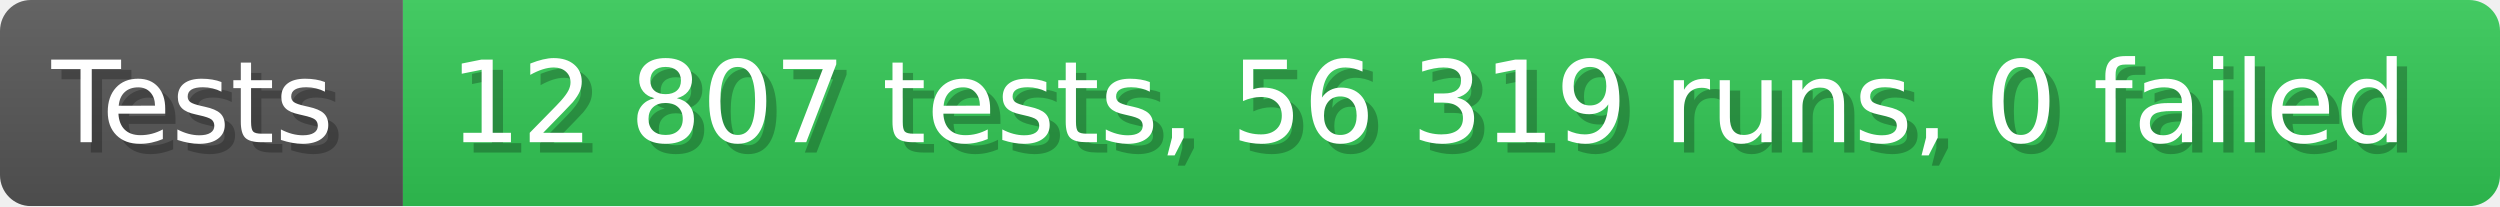
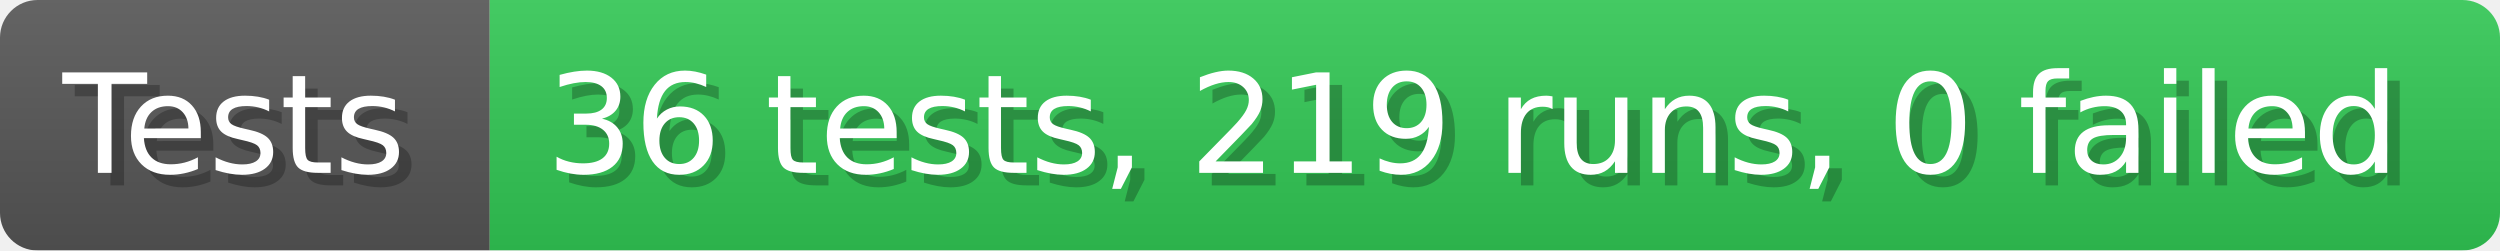
- <svg xmlns="http://www.w3.org/2000/svg" width="242.6" height="20" viewBox="0 0 2426 200" role="img" aria-label="Tests: 12 807 tests, 56 319 runs, 0 failed">
+ <svg xmlns="http://www.w3.org/2000/svg" width="199.6" height="20" viewBox="0 0 1996 200" role="img" aria-label="Tests: 36 tests, 219 runs, 0 failed">
  <linearGradient id="a" x2="0" y2="100%">
    <stop offset="0" stop-opacity=".1" stop-color="#EEE" />
    <stop offset="1" stop-opacity=".1" />
  </linearGradient>
  <mask id="m">
-     <rect width="2426" height="200" rx="30" fill="#FFF" />
+     <rect width="1996" height="200" rx="30" fill="#FFF" />
  </mask>
  <g mask="url(#m)">
    <rect width="391" height="200" fill="#555" />
-     <rect width="2035" height="200" fill="#31c653" x="391" />
-     <rect width="2426" height="200" fill="url(#a)" />
+     <rect width="1605" height="200" fill="#31c653" x="391" />
+     <rect width="1996" height="200" fill="url(#a)" />
  </g>
  <g aria-hidden="true" fill="#fff" text-anchor="start" font-family="Verdana,DejaVu Sans,sans-serif" font-size="110">
    <text x="60" y="148" textLength="291" fill="#000" opacity="0.25">Tests</text>
    <text x="50" y="138" textLength="291">Tests</text>
-     <text x="446" y="148" textLength="1935" fill="#000" opacity="0.25">12 807 tests, 56 319 runs, 0 failed</text>
-     <text x="436" y="138" textLength="1935">12 807 tests, 56 319 runs, 0 failed</text>
+     <text x="446" y="148" textLength="1505" fill="#000" opacity="0.25">36 tests, 219 runs, 0 failed</text>
+     <text x="436" y="138" textLength="1505">36 tests, 219 runs, 0 failed</text>
  </g>
</svg>
